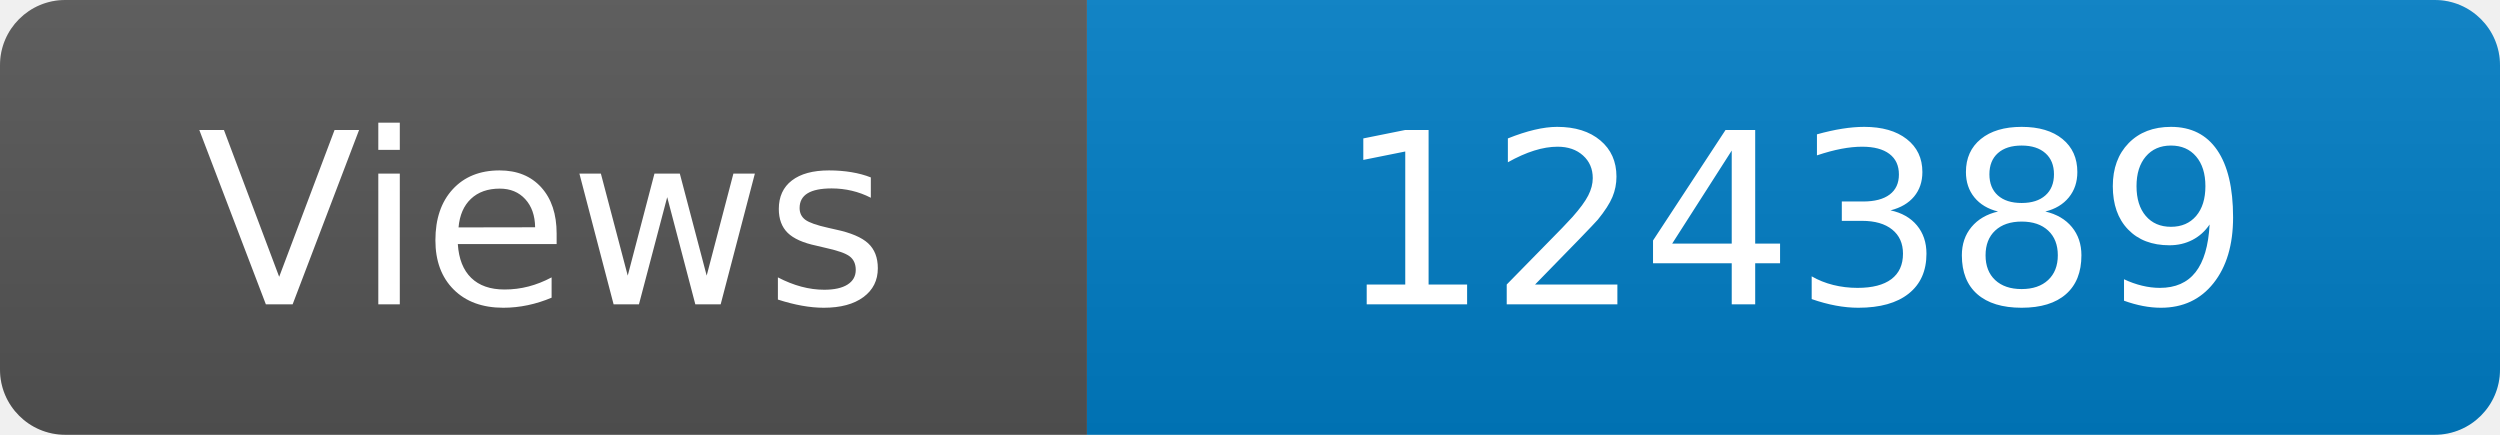
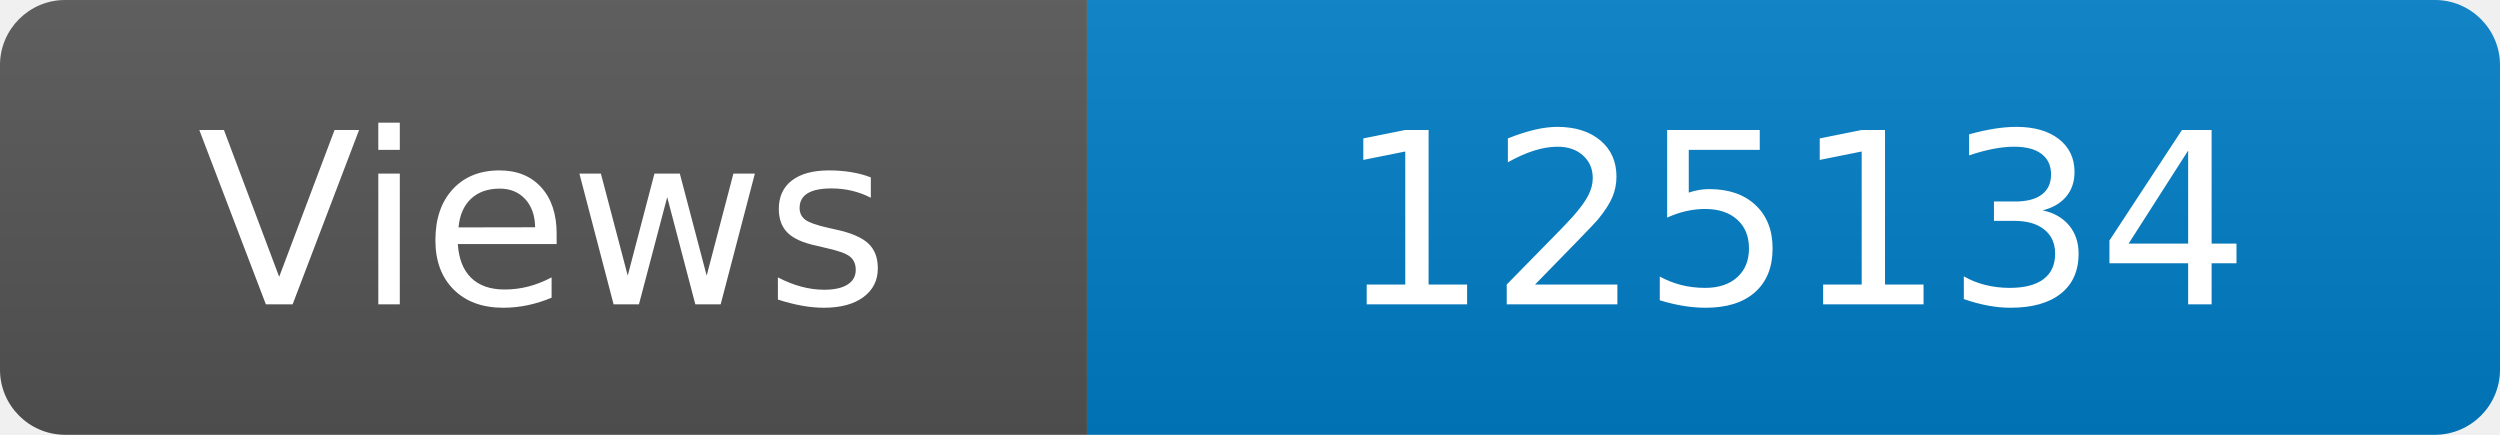
<svg xmlns="http://www.w3.org/2000/svg" width="115" height="20" role="img" aria-label="Maintained?: yes">
  <linearGradient id="s" x2="0" y2="100%">
    <stop offset="0" stop-color="#bbb" stop-opacity=".1" />
    <stop offset="1" stop-opacity=".1" />
  </linearGradient>
  <clipPath id="r">
    <rect width="115" height="20" rx="3" fill="#fff" />
  </clipPath>
  <g clip-path="url(#r)">
    <rect width="50" height="20" fill="#555" />
    <rect x="50" width="160" height="20" fill="#007ec6" />
    <rect width="115" height="20" fill="url(#s)" />
  </g>
  <g fill="#fff" text-anchor="middle" font-family="Verdana,Geneva,DejaVu Sans,sans-serif" font-size="110">
    <text x="250" y="140" transform="scale(.1)" fill="#fff">Views</text>
-     <text x="825" y="140" transform="scale(.1)" fill="#fff">124389</text>
+     <text x="825" y="140" transform="scale(.1)" fill="#fff">125134</text>
  </g>
</svg>
